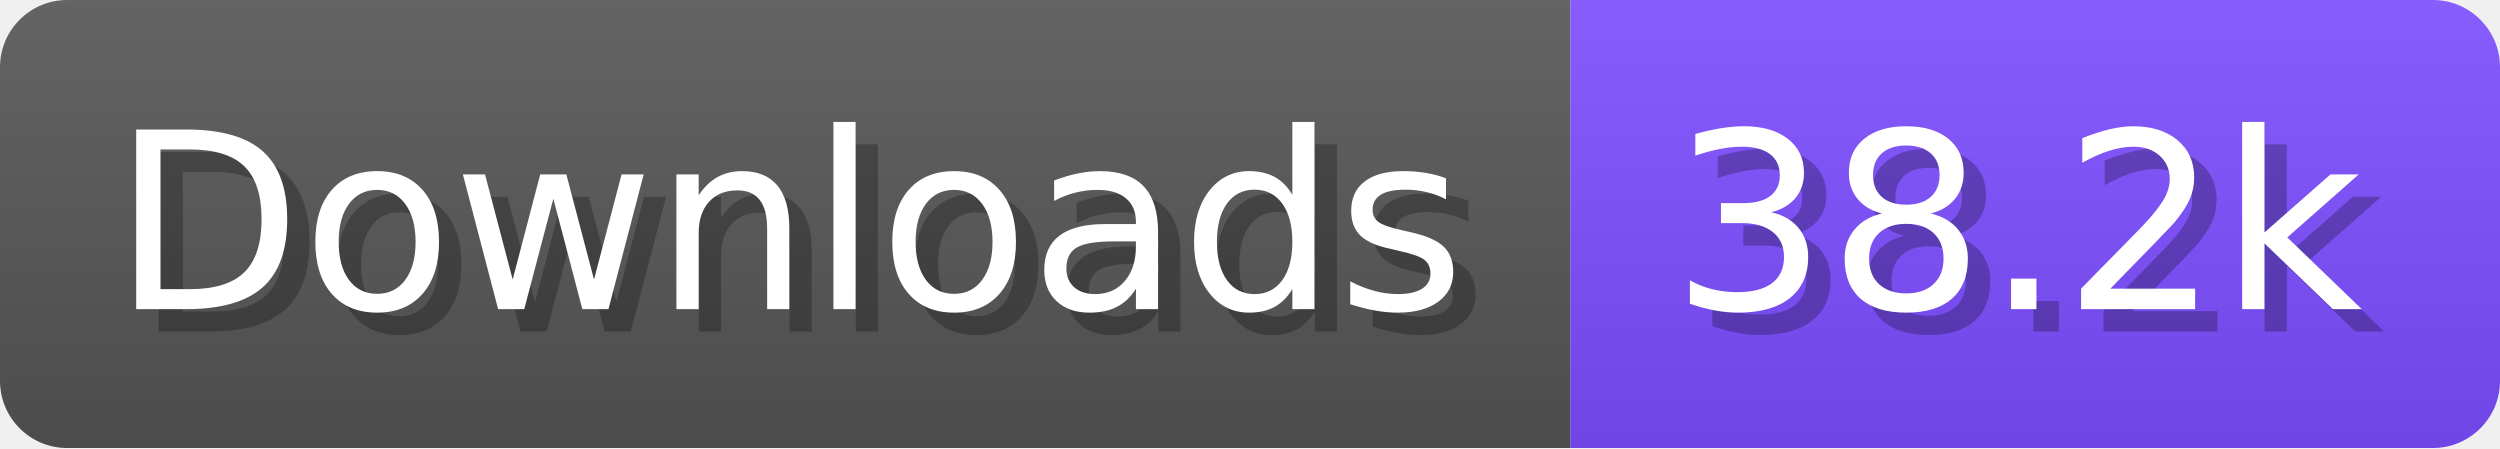
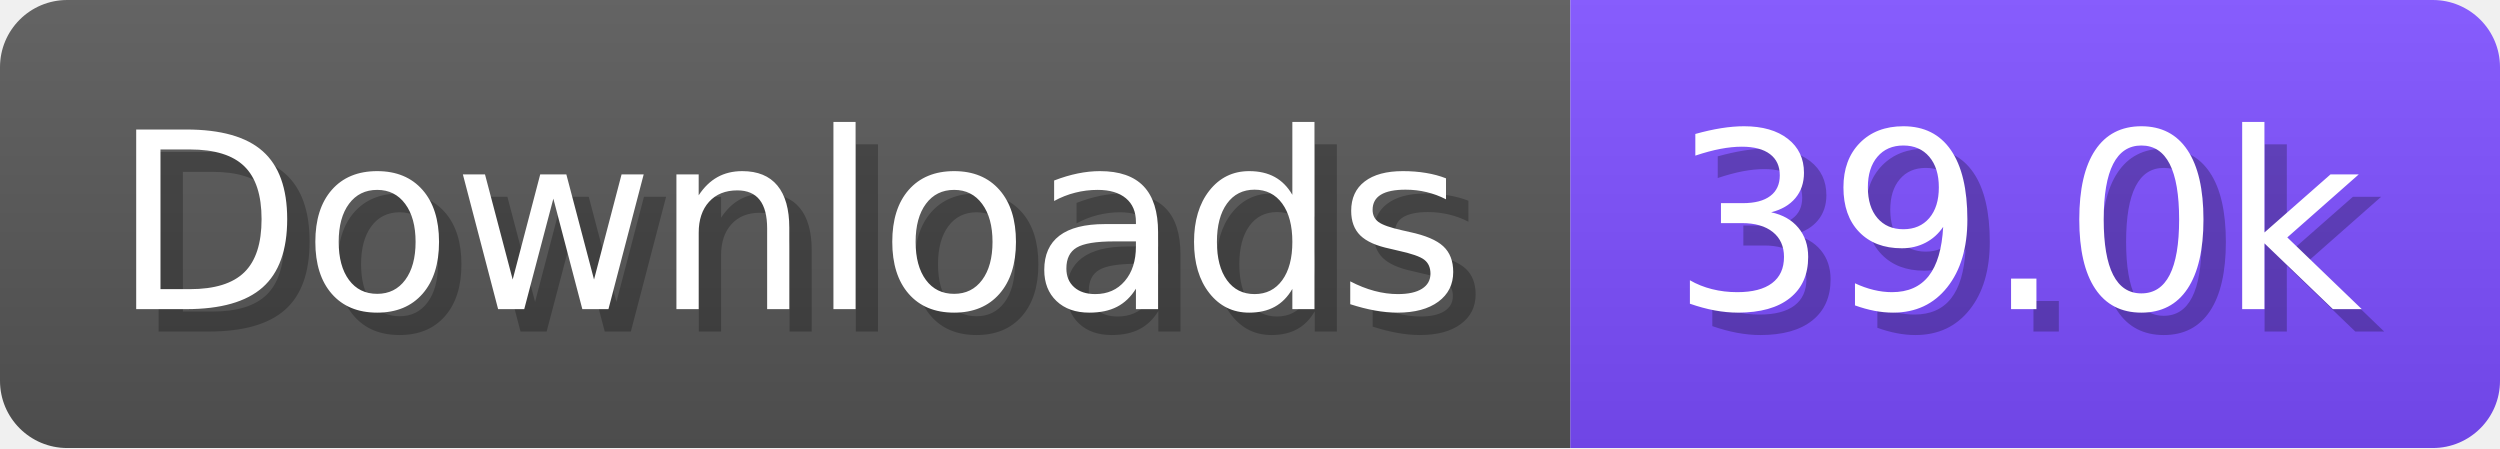
- <svg xmlns="http://www.w3.org/2000/svg" width="111.6" height="20" viewBox="0 0 1116 200" role="img" aria-label="Downloads: 38.2k">
+ <svg xmlns="http://www.w3.org/2000/svg" width="111.6" height="20" viewBox="0 0 1116 200" role="img" aria-label="Downloads: 39.0k">
  <linearGradient id="a" x2="0" y2="100%">
    <stop offset="0" stop-opacity=".1" stop-color="#EEE" />
    <stop offset="1" stop-opacity=".1" />
  </linearGradient>
  <mask id="m">
    <rect width="1116" height="200" rx="30" fill="#FFF" />
  </mask>
  <g mask="url(#m)">
    <rect width="701" height="200" fill="#555" />
    <rect width="415" height="200" fill="#7C4DFF" x="701" />
    <rect width="1116" height="200" fill="url(#a)" />
  </g>
  <g aria-hidden="true" fill="#fff" text-anchor="start" font-family="Verdana,DejaVu Sans,sans-serif" font-size="110">
    <text x="60" y="148" textLength="601" fill="#000" opacity="0.25">Downloads</text>
    <text x="50" y="138" textLength="601">Downloads</text>
-     <text x="756" y="148" textLength="315" fill="#000" opacity="0.25">38.2k</text>
-     <text x="746" y="138" textLength="315">38.2k</text>
+     <text x="756" y="148" textLength="315" fill="#000" opacity="0.25">39.0k</text>
+     <text x="746" y="138" textLength="315">39.0k</text>
  </g>
</svg>
